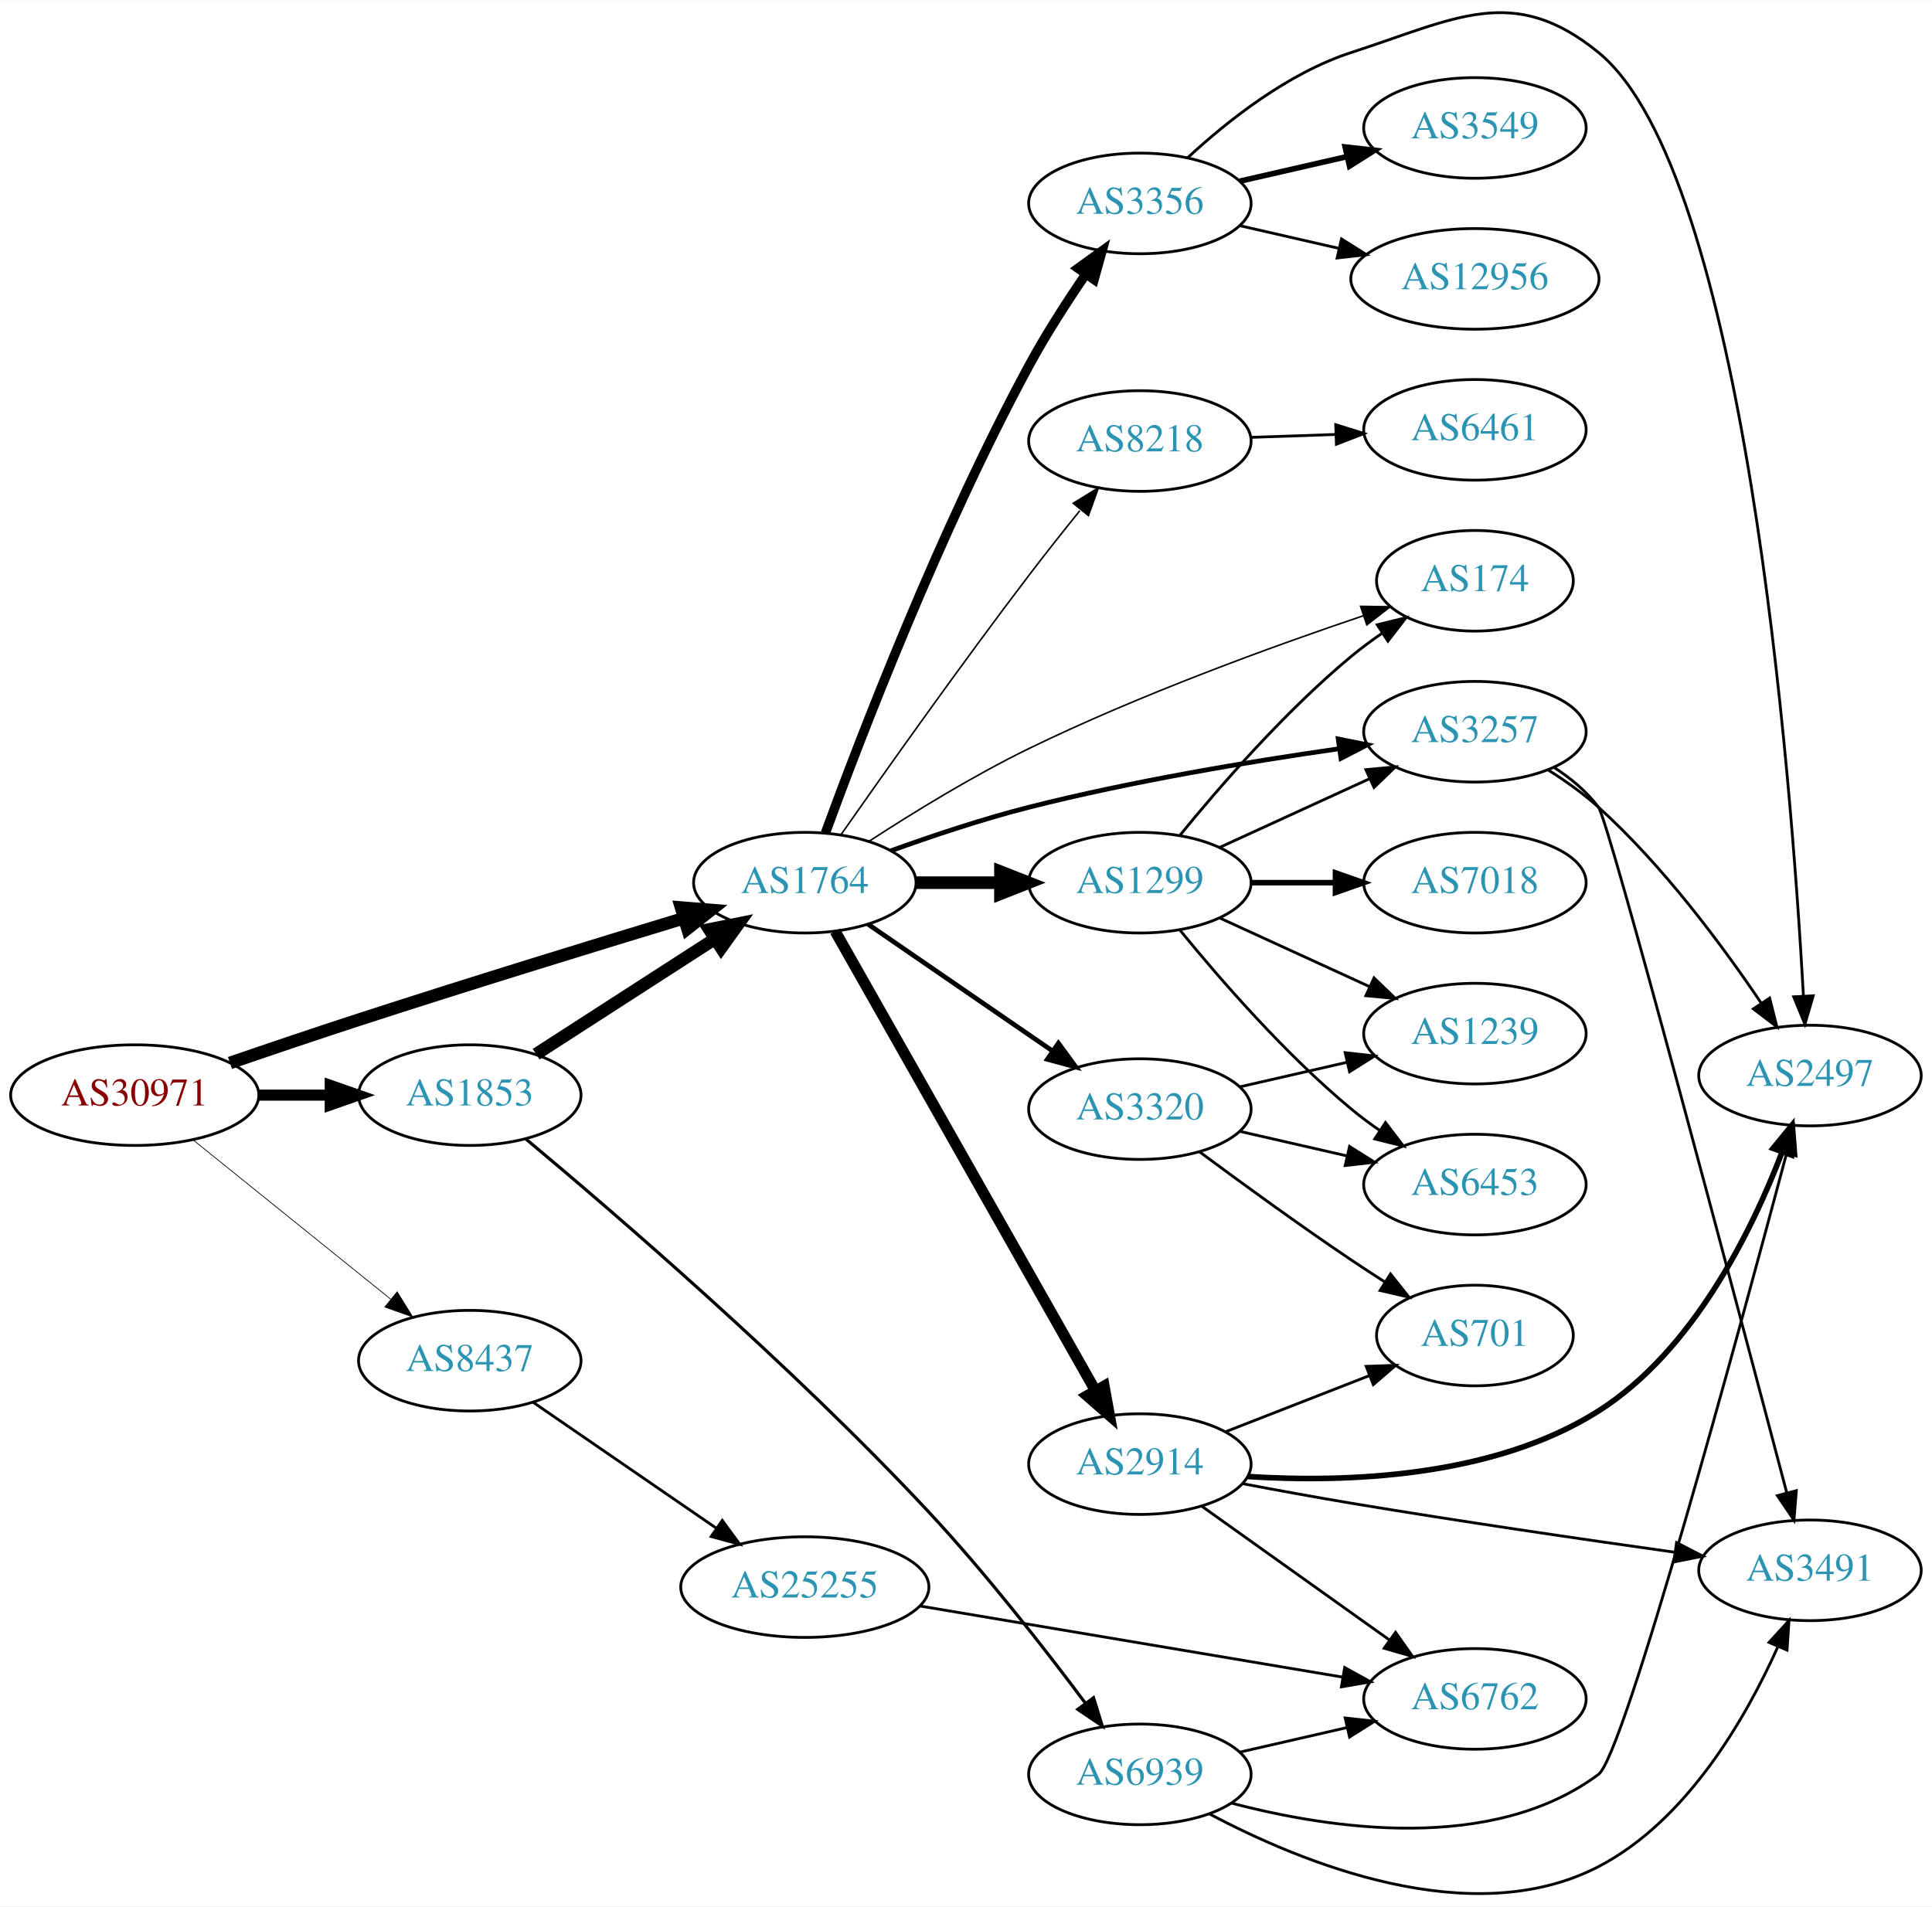
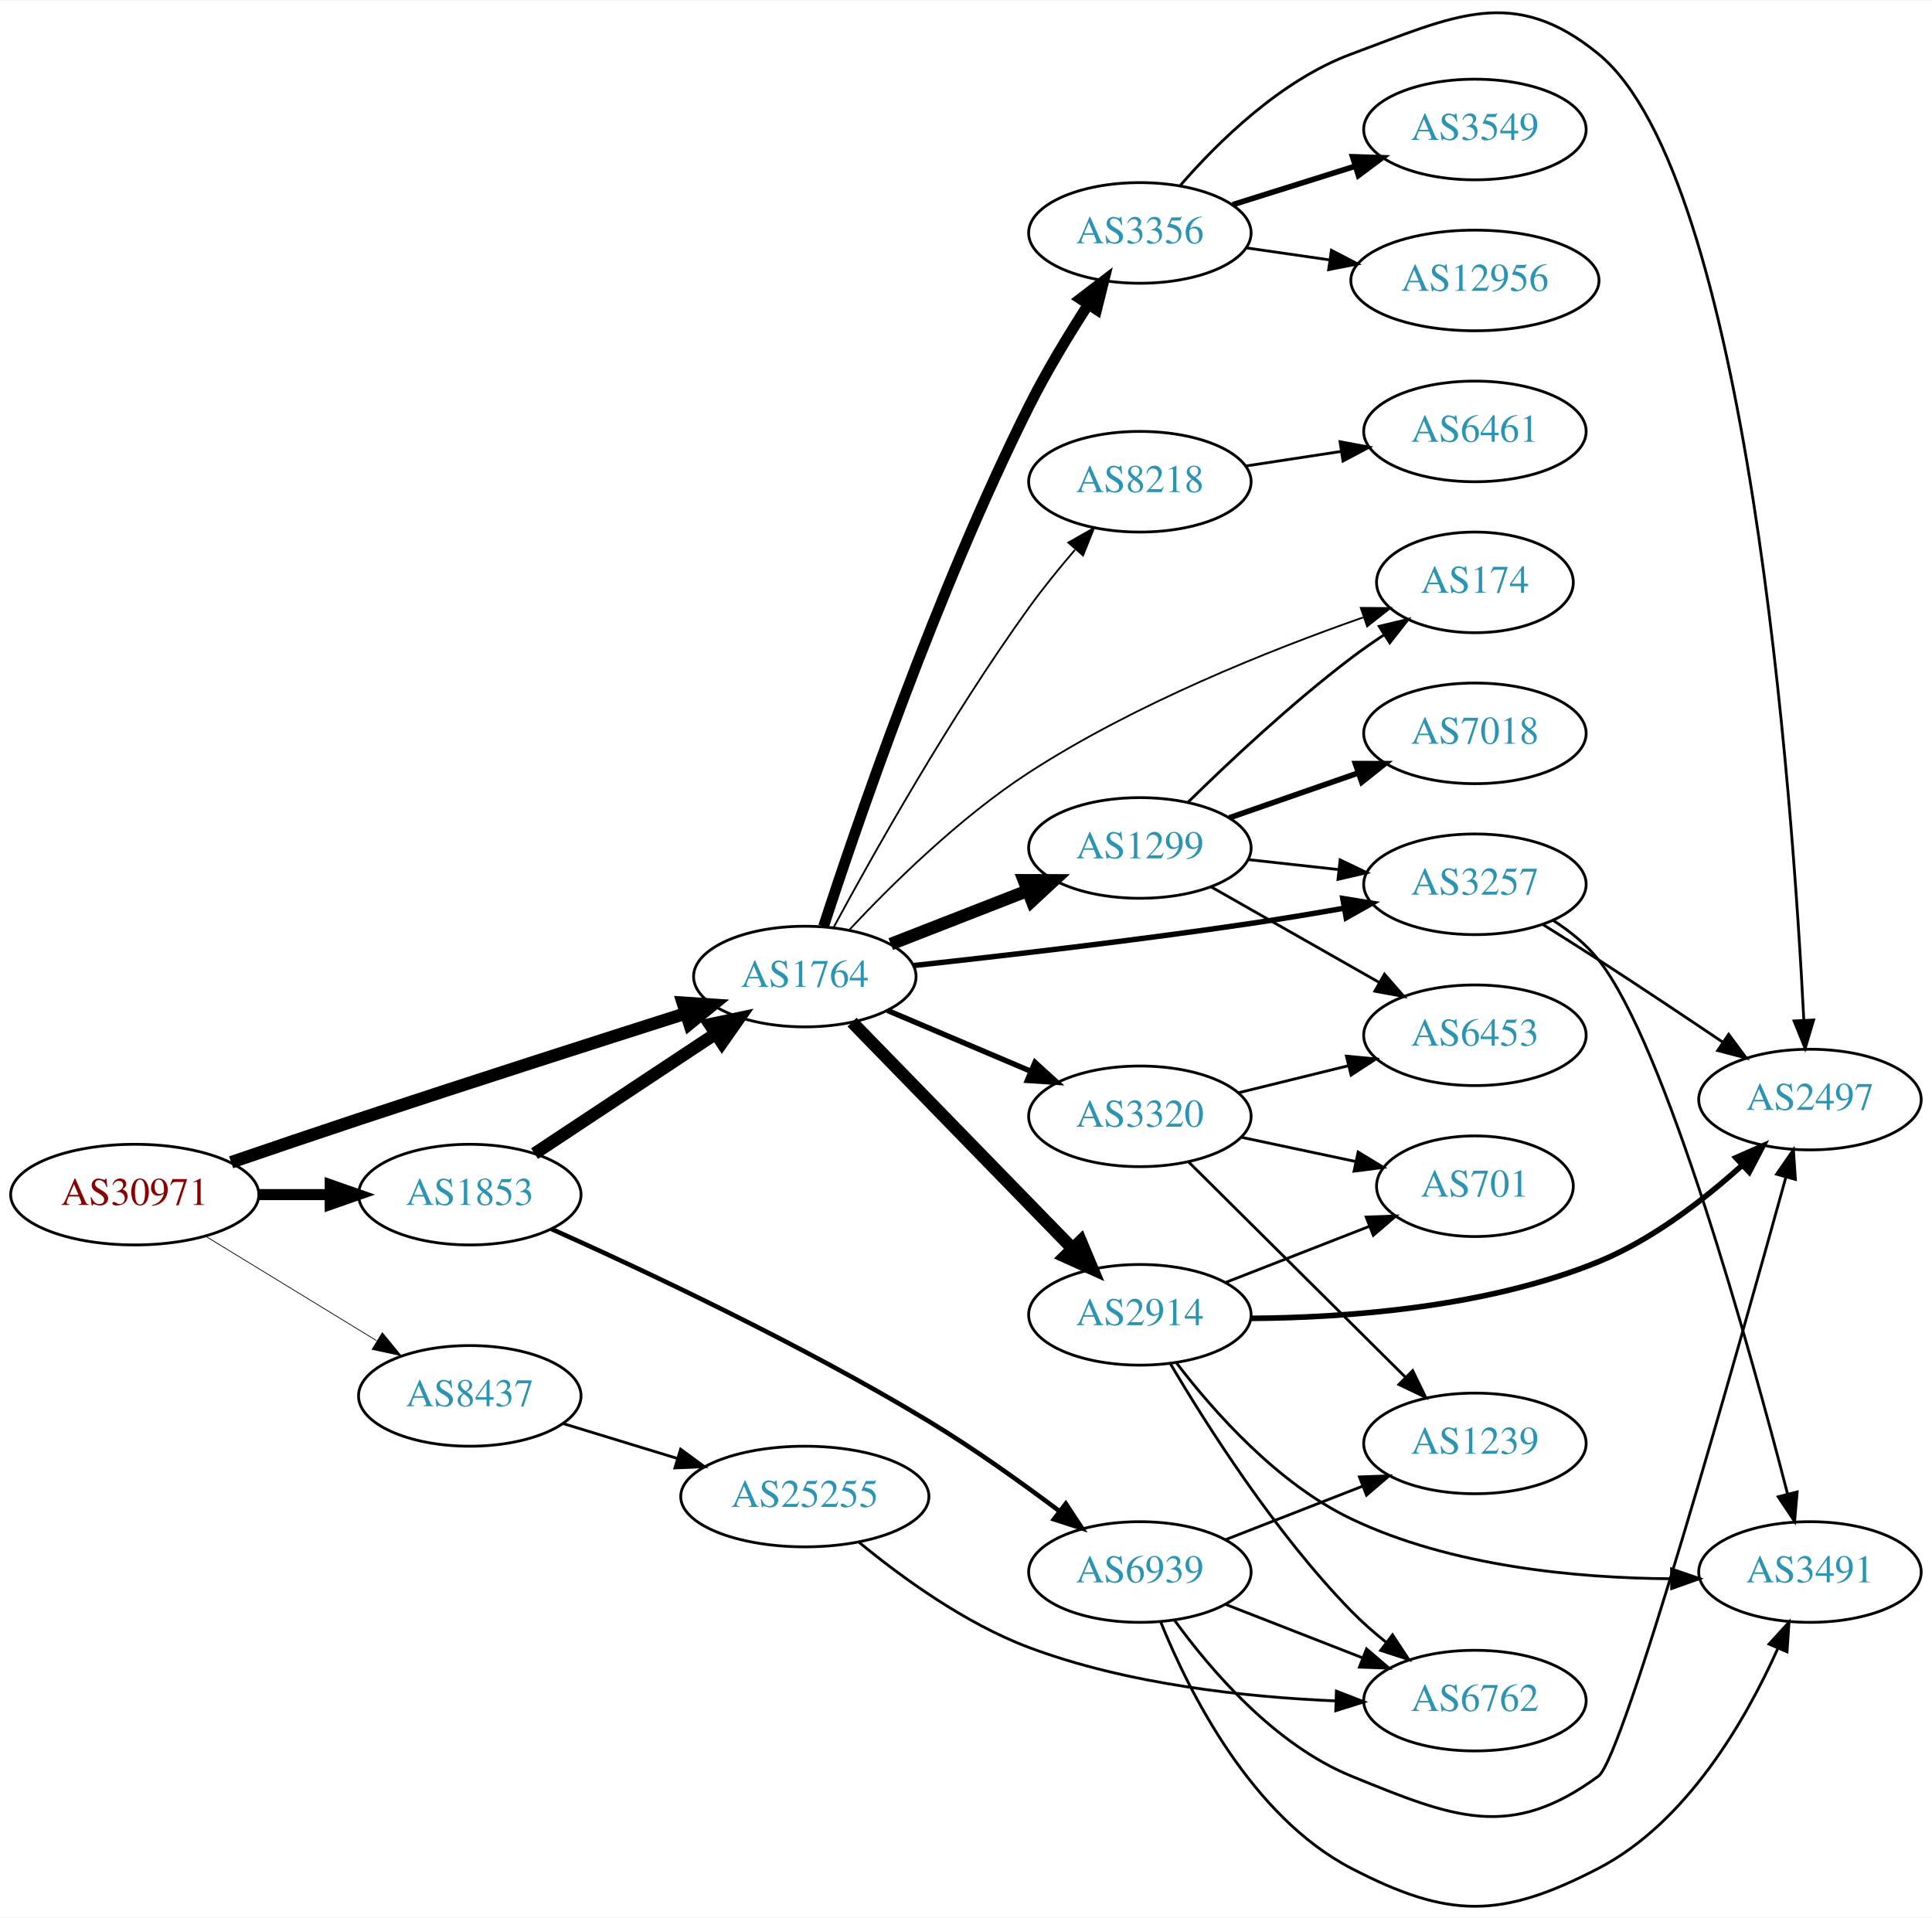
- <svg xmlns="http://www.w3.org/2000/svg" xmlns:xlink="http://www.w3.org/1999/xlink" width="691pt" height="682pt" viewBox="0.00 0.00 691.06 681.82">
-   <g id="graph0" class="graph" transform="scale(1 1) rotate(0) translate(4 677.825)">
-     <polygon fill="white" stroke="none" points="-4,4 -4,-677.825 687.055,-677.825 687.055,4 -4,4" />
+ <svg xmlns="http://www.w3.org/2000/svg" xmlns:xlink="http://www.w3.org/1999/xlink" width="691pt" height="686pt" viewBox="0.00 0.00 691.06 685.73">
+   <g id="graph0" class="graph" transform="scale(1 1) rotate(0) translate(4 681.729)">
+     <polygon fill="white" stroke="none" points="-4,4 -4,-681.729 687.055,-681.729 687.055,4 -4,4" />
    <g id="node1" class="node">
      <g id="a_node1">
        <a xlink:href="/asn/30971" xlink:title="AS30971 ~ Jakob-Haringer-Strasse 8 [AT]">
-           <ellipse fill="#ffffff" stroke="black" cx="44.196" cy="-286.172" rx="44.393" ry="18" />
-           <text text-anchor="middle" x="44.196" y="-282.472" font-family="Times,serif" font-size="14.00" fill="#880000">AS30971</text>
+           <ellipse fill="#ffffff" stroke="black" cx="44.196" cy="-254.57" rx="44.393" ry="18" />
+           <text text-anchor="middle" x="44.196" y="-250.87" font-family="Times,serif" font-size="14.00" fill="#880000">AS30971</text>
        </a>
      </g>
    </g>
    <g id="node2" class="node">
      <g id="a_node2">
        <a xlink:href="/asn/1764" xlink:title="AS1764 ~ NEXTLAYER-AS [AT]">
-           <ellipse fill="#ffffff" stroke="black" cx="283.881" cy="-362.172" rx="39.794" ry="18" />
-           <text text-anchor="middle" x="283.881" y="-358.472" font-family="Times,serif" font-size="14.00" fill="#2c94b3">AS1764</text>
+           <ellipse fill="#ffffff" stroke="black" cx="283.881" cy="-332.57" rx="39.794" ry="18" />
+           <text text-anchor="middle" x="283.881" y="-328.87" font-family="Times,serif" font-size="14.00" fill="#2c94b3">AS1764</text>
        </a>
      </g>
    </g>
    <g id="edge1" class="edge">
-       <path fill="none" stroke="black" stroke-width="4.5" d="M78.263,-297.682C92.436,-302.554 109.195,-308.233 124.392,-313.172 163.566,-325.902 208.437,-339.702 240.412,-349.403" />
-       <polygon fill="black" stroke="black" stroke-width="4.5" points="239.604,-353.273 250.316,-352.402 241.887,-345.736 239.604,-353.273" />
+       <path fill="none" stroke="black" stroke-width="4.5" d="M78.678,-266.128C92.773,-270.956 109.362,-276.59 124.392,-281.57 163.882,-294.654 209.063,-309.146 241.055,-319.327" />
+       <polygon fill="black" stroke="black" stroke-width="4.5" points="240.231,-323.197 250.954,-322.474 242.617,-315.692 240.231,-323.197" />
    </g>
    <g id="node3" class="node">
      <g id="a_node3">
        <a xlink:href="/asn/1853" xlink:title="AS1853 ~ ACOnet Backbone [AT]">
-           <ellipse fill="#ffffff" stroke="black" cx="164.039" cy="-286.172" rx="39.794" ry="18" />
-           <text text-anchor="middle" x="164.039" y="-282.472" font-family="Times,serif" font-size="14.00" fill="#2c94b3">AS1853</text>
+           <ellipse fill="#ffffff" stroke="black" cx="164.039" cy="-254.57" rx="39.794" ry="18" />
+           <text text-anchor="middle" x="164.039" y="-250.87" font-family="Times,serif" font-size="14.00" fill="#2c94b3">AS1853</text>
        </a>
      </g>
    </g>
    <g id="edge2" class="edge">
-       <path fill="none" stroke="black" stroke-width="3.971" d="M88.407,-286.172C96.72,-286.172 105.482,-286.172 113.965,-286.172" />
-       <polygon fill="black" stroke="black" stroke-width="3.971" points="114.123,-289.672 124.123,-286.172 114.123,-282.672 114.123,-289.672" />
+       <path fill="none" stroke="black" stroke-width="3.971" d="M88.407,-254.57C96.72,-254.57 105.482,-254.57 113.965,-254.57" />
+       <polygon fill="black" stroke="black" stroke-width="3.971" points="114.123,-258.07 124.123,-254.57 114.123,-251.07 114.123,-258.07" />
    </g>
    <g id="node4" class="node">
      <g id="a_node4">
        <a xlink:href="/asn/8437" xlink:title="AS8437 ~ Hutchison Drei Austria GmbH [AT]">
-           <ellipse fill="#ffffff" stroke="black" cx="164.039" cy="-191.172" rx="39.794" ry="18" />
-           <text text-anchor="middle" x="164.039" y="-187.472" font-family="Times,serif" font-size="14.00" fill="#2c94b3">AS8437</text>
+           <ellipse fill="#ffffff" stroke="black" cx="164.039" cy="-182.57" rx="39.794" ry="18" />
+           <text text-anchor="middle" x="164.039" y="-178.87" font-family="Times,serif" font-size="14.00" fill="#2c94b3">AS8437</text>
        </a>
      </g>
    </g>
    <g id="edge3" class="edge">
-       <path fill="none" stroke="black" stroke-width="0.265" d="M64.92,-270.271C84.325,-254.627 114.111,-230.615 135.775,-213.15" />
-       <polygon fill="black" stroke="black" stroke-width="0.265" points="138.054,-215.809 143.642,-206.808 133.66,-210.36 138.054,-215.809" />
+       <path fill="none" stroke="black" stroke-width="0.265" d="M69.613,-239.651C87.305,-228.842 111.406,-214.116 130.698,-202.33" />
+       <polygon fill="black" stroke="black" stroke-width="0.265" points="132.748,-205.178 139.457,-196.978 129.099,-199.205 132.748,-205.178" />
    </g>
    <g id="node5" class="node">
      <g id="a_node5">
-         <a xlink:href="/asn/174" xlink:title="AS174 ~ Cogent Communications [US]">
-           <ellipse fill="#ffffff" stroke="black" cx="523.566" cy="-470.172" rx="35.194" ry="18" />
-           <text text-anchor="middle" x="523.566" y="-466.472" font-family="Times,serif" font-size="14.00" fill="#2c94b3">AS174</text>
+         <a xlink:href="/asn/8218" xlink:title="AS8218 ~ legacy Neotelecoms [FR]">
+           <ellipse fill="#ffffff" stroke="black" cx="403.724" cy="-509.57" rx="39.794" ry="18" />
+           <text text-anchor="middle" x="403.724" y="-505.87" font-family="Times,serif" font-size="14.00" fill="#2c94b3">AS8218</text>
        </a>
      </g>
    </g>
    <g id="edge4" class="edge">
-       <path fill="none" stroke="black" stroke-width="0.562" d="M306.798,-376.952C322.366,-387.073 343.987,-400.383 364.077,-410.172 403.626,-429.442 451.047,-446.671 483.65,-457.669" />
-       <polygon fill="black" stroke="black" stroke-width="0.562" points="482.674,-461.033 493.268,-460.878 484.889,-454.393 482.674,-461.033" />
+       <path fill="none" stroke="black" stroke-width="0.643" d="M294.235,-350.249C308.212,-376.148 335.932,-425.559 364.077,-464.57 369.076,-471.499 374.895,-478.663 380.476,-485.183" />
+       <polygon fill="black" stroke="black" stroke-width="0.643" points="378.121,-487.807 387.339,-493.03 383.39,-483.198 378.121,-487.807" />
    </g>
    <g id="node6" class="node">
      <g id="a_node6">
-         <a xlink:href="/asn/3257" xlink:title="AS3257 ~ GTT [DE]">
-           <ellipse fill="#ffffff" stroke="black" cx="523.566" cy="-416.172" rx="39.794" ry="18" />
-           <text text-anchor="middle" x="523.566" y="-412.472" font-family="Times,serif" font-size="14.00" fill="#2c94b3">AS3257</text>
+         <a xlink:href="/asn/2914" xlink:title="AS2914 ~ NTT America, Inc. [US]">
+           <ellipse fill="#ffffff" stroke="black" cx="403.724" cy="-211.57" rx="39.794" ry="18" />
+           <text text-anchor="middle" x="403.724" y="-207.87" font-family="Times,serif" font-size="14.00" fill="#2c94b3">AS2914</text>
        </a>
      </g>
    </g>
    <g id="edge5" class="edge">
-       <path fill="none" stroke="black" stroke-width="1.688" d="M314.627,-373.573C329.339,-378.887 347.463,-384.953 364.077,-389.172 400.779,-398.491 443.091,-405.515 474.759,-410.06" />
-       <polygon fill="black" stroke="black" stroke-width="1.688" points="474.678,-413.583 485.068,-411.506 475.651,-406.651 474.678,-413.583" />
+       <path fill="none" stroke="black" stroke-width="4.5" d="M300.774,-316.251C321.069,-295.413 356.338,-259.198 379.607,-235.306" />
+       <polygon fill="black" stroke="black" stroke-width="4.5" points="382.55,-237.928 386.706,-228.016 376.909,-232.433 382.55,-237.928" />
    </g>
    <g id="node7" class="node">
      <g id="a_node7">
-         <a xlink:href="/asn/3320" xlink:title="AS3320 ~ DTAG [DE]">
-           <ellipse fill="#ffffff" stroke="black" cx="403.724" cy="-281.172" rx="39.794" ry="18" />
-           <text text-anchor="middle" x="403.724" y="-277.472" font-family="Times,serif" font-size="14.00" fill="#2c94b3">AS3320</text>
+         <a xlink:href="/asn/3356" xlink:title="AS3356 ~ Level 3 Parent, LLC [US]">
+           <ellipse fill="#ffffff" stroke="black" cx="403.724" cy="-598.57" rx="39.794" ry="18" />
+           <text text-anchor="middle" x="403.724" y="-594.87" font-family="Times,serif" font-size="14.00" fill="#2c94b3">AS3356</text>
        </a>
      </g>
    </g>
    <g id="edge6" class="edge">
-       <path fill="none" stroke="black" stroke-width="1.688" d="M306.495,-347.315C324.984,-334.607 351.798,-316.176 372.427,-301.996" />
-       <polygon fill="black" stroke="black" stroke-width="1.688" points="374.589,-304.757 380.848,-296.208 370.624,-298.989 374.589,-304.757" />
+       <path fill="none" stroke="black" stroke-width="3.857" d="M290.582,-350.512C302.331,-386.631 330.932,-470.314 364.077,-536.57 370.24,-548.888 378.128,-561.912 385.169,-572.827" />
+       <polygon fill="black" stroke="black" stroke-width="3.857" points="382.411,-575.002 390.828,-581.437 388.26,-571.158 382.411,-575.002" />
    </g>
    <g id="node8" class="node">
      <g id="a_node8">
-         <a xlink:href="/asn/3356" xlink:title="AS3356 ~ Level 3 Parent, LLC [US]">
-           <ellipse fill="#ffffff" stroke="black" cx="403.724" cy="-605.172" rx="39.794" ry="18" />
-           <text text-anchor="middle" x="403.724" y="-601.472" font-family="Times,serif" font-size="14.00" fill="#2c94b3">AS3356</text>
+         <a xlink:href="/asn/1299" xlink:title="AS1299 ~ Telia Carrier [EU]">
+           <ellipse fill="#ffffff" stroke="black" cx="403.724" cy="-378.57" rx="39.794" ry="18" />
+           <text text-anchor="middle" x="403.724" y="-374.87" font-family="Times,serif" font-size="14.00" fill="#2c94b3">AS1299</text>
        </a>
      </g>
    </g>
    <g id="edge7" class="edge">
-       <path fill="none" stroke="black" stroke-width="3.375" d="M291.269,-380.017C303.564,-413.613 332.146,-488.18 364.077,-547.172 370.091,-558.283 377.629,-569.979 384.446,-579.934" />
-       <polygon fill="black" stroke="black" stroke-width="3.375" points="381.604,-581.977 390.195,-588.176 387.345,-577.972 381.604,-581.977" />
+       <path fill="none" stroke="black" stroke-width="4.5" d="M314.618,-344.178C329.412,-349.952 347.489,-357.009 363.41,-363.224" />
+       <polygon fill="black" stroke="black" stroke-width="4.5" points="362.249,-366.997 372.997,-366.966 365.113,-359.662 362.249,-366.997" />
    </g>
    <g id="node9" class="node">
      <g id="a_node9">
-         <a xlink:href="/asn/1299" xlink:title="AS1299 ~ Telia Carrier [EU]">
-           <ellipse fill="#ffffff" stroke="black" cx="403.724" cy="-362.172" rx="39.794" ry="18" />
-           <text text-anchor="middle" x="403.724" y="-358.472" font-family="Times,serif" font-size="14.00" fill="#2c94b3">AS1299</text>
+         <a xlink:href="/asn/3320" xlink:title="AS3320 ~ DTAG [DE]">
+           <ellipse fill="#ffffff" stroke="black" cx="403.724" cy="-282.57" rx="39.794" ry="18" />
+           <text text-anchor="middle" x="403.724" y="-278.87" font-family="Times,serif" font-size="14.00" fill="#2c94b3">AS3320</text>
        </a>
      </g>
    </g>
    <g id="edge8" class="edge">
-       <path fill="none" stroke="black" stroke-width="4.5" d="M323.794,-362.172C333.347,-362.172 343.697,-362.172 353.659,-362.172" />
-       <polygon fill="black" stroke="black" stroke-width="4.5" points="353.852,-366.109 363.852,-362.172 353.852,-358.234 353.852,-366.109" />
+       <path fill="none" stroke="black" stroke-width="1.929" d="M313.408,-320.466C328.782,-313.943 347.958,-305.807 364.596,-298.747" />
+       <polygon fill="black" stroke="black" stroke-width="1.929" points="366.213,-301.863 374.052,-294.735 363.479,-295.419 366.213,-301.863" />
    </g>
    <g id="node10" class="node">
      <g id="a_node10">
-         <a xlink:href="/asn/8218" xlink:title="AS8218 ~ legacy Neotelecoms [FR]">
-           <ellipse fill="#ffffff" stroke="black" cx="403.724" cy="-520.172" rx="39.794" ry="18" />
-           <text text-anchor="middle" x="403.724" y="-516.472" font-family="Times,serif" font-size="14.00" fill="#2c94b3">AS8218</text>
+         <a xlink:href="/asn/3257" xlink:title="AS3257 ~ GTT [DE]">
+           <ellipse fill="#ffffff" stroke="black" cx="523.566" cy="-365.57" rx="39.794" ry="18" />
+           <text text-anchor="middle" x="523.566" y="-361.87" font-family="Times,serif" font-size="14.00" fill="#2c94b3">AS3257</text>
        </a>
      </g>
    </g>
    <g id="edge9" class="edge">
-       <path fill="none" stroke="black" stroke-width="0.562" d="M296.944,-379.529C312.233,-401.386 339.552,-439.973 364.077,-472.172 369.855,-479.757 376.294,-487.879 382.233,-495.244" />
-       <polygon fill="black" stroke="black" stroke-width="0.562" points="379.887,-497.907 388.907,-503.465 385.321,-493.495 379.887,-497.907" />
+       <path fill="none" stroke="black" stroke-width="1.929" d="M322.747,-336.51C354.905,-340 402.251,-345.476 443.37,-351.57 454.151,-353.168 465.72,-355.093 476.594,-356.997" />
+       <polygon fill="black" stroke="black" stroke-width="1.929" points="476.301,-360.499 486.759,-358.805 477.526,-353.608 476.301,-360.499" />
    </g>
    <g id="node11" class="node">
      <g id="a_node11">
-         <a xlink:href="/asn/2914" xlink:title="AS2914 ~ NTT America, Inc. [US]">
-           <ellipse fill="#ffffff" stroke="black" cx="403.724" cy="-154.172" rx="39.794" ry="18" />
-           <text text-anchor="middle" x="403.724" y="-150.472" font-family="Times,serif" font-size="14.00" fill="#2c94b3">AS2914</text>
+         <a xlink:href="/asn/174" xlink:title="AS174 ~ Cogent Communications [US]">
+           <ellipse fill="#ffffff" stroke="black" cx="523.566" cy="-473.57" rx="35.194" ry="18" />
+           <text text-anchor="middle" x="523.566" y="-469.87" font-family="Times,serif" font-size="14.00" fill="#2c94b3">AS174</text>
        </a>
      </g>
    </g>
    <g id="edge10" class="edge">
-       <path fill="none" stroke="black" stroke-width="3.938" d="M294.726,-344.795C315.391,-308.319 363.398,-223.584 387.844,-180.436" />
-       <polygon fill="black" stroke="black" stroke-width="3.938" points="390.94,-182.071 392.824,-171.645 384.85,-178.62 390.94,-182.071" />
-     </g>
-     <g id="edge29" class="edge">
-       <path fill="none" stroke="black" stroke-width="4.5" d="M187.76,-300.825C205.937,-312.548 231.619,-329.111 251.717,-342.073" />
-       <polygon fill="black" stroke="black" stroke-width="4.5" points="249.692,-345.452 260.23,-347.563 253.96,-338.834 249.692,-345.452" />
+       <path fill="none" stroke="black" stroke-width="0.643" d="M299.629,-349.105C314.619,-365.156 339.127,-389.401 364.077,-405.57 401.991,-430.14 450.271,-449.37 483.527,-461.019" />
+       <polygon fill="black" stroke="black" stroke-width="0.643" points="482.742,-464.45 493.337,-464.388 485.016,-457.83 482.742,-464.45" />
+     </g>
+     <g id="edge28" class="edge">
+       <path fill="none" stroke="black" stroke-width="4.5" d="M187.204,-269.241C205.44,-281.312 231.498,-298.559 251.816,-312.008" />
+       <polygon fill="black" stroke="black" stroke-width="4.5" points="249.903,-315.463 260.415,-317.699 254.249,-308.896 249.903,-315.463" />
    </g>
    <g id="node22" class="node">
      <g id="a_node22">
        <a xlink:href="/asn/6939" xlink:title="AS6939 ~ Hurricane Electric LLC [US]">
-           <ellipse fill="#ffffff" stroke="black" cx="403.724" cy="-43.172" rx="39.794" ry="18" />
-           <text text-anchor="middle" x="403.724" y="-39.472" font-family="Times,serif" font-size="14.00" fill="#2c94b3">AS6939</text>
-         </a>
-       </g>
-     </g>
-     <g id="edge30" class="edge">
-       <path fill="none" stroke="black" stroke-width="1.125" d="M184.029,-270.54C215.402,-244.347 279.422,-189.321 328.077,-137.172 348.634,-115.138 369.784,-88.005 384.299,-68.563" />
-       <polygon fill="black" stroke="black" stroke-width="1.125" points="387.147,-70.598 390.283,-60.478 381.52,-66.433 387.147,-70.598" />
+           <ellipse fill="#ffffff" stroke="black" cx="403.724" cy="-119.57" rx="39.794" ry="18" />
+           <text text-anchor="middle" x="403.724" y="-115.87" font-family="Times,serif" font-size="14.00" fill="#2c94b3">AS6939</text>
+         </a>
+       </g>
+     </g>
+     <g id="edge29" class="edge">
+       <path fill="none" stroke="black" stroke-width="1.636" d="M193.186,-242.305C226.287,-227.494 282.5,-201.119 328.077,-173.57 344.174,-163.84 361.234,-151.655 374.975,-141.323" />
+       <polygon fill="black" stroke="black" stroke-width="1.636" points="377.225,-144.009 383.063,-135.168 372.986,-138.439 377.225,-144.009" />
    </g>
    <g id="node23" class="node">
      <g id="a_node23">
        <a xlink:href="/asn/25255" xlink:title="AS25255 ~ ==&gt; TELE2 AUSTRIA &lt;== [AT]">
-           <ellipse fill="#ffffff" stroke="black" cx="283.881" cy="-110.172" rx="44.393" ry="18" />
-           <text text-anchor="middle" x="283.881" y="-106.472" font-family="Times,serif" font-size="14.00" fill="#2c94b3">AS25255</text>
+           <ellipse fill="#ffffff" stroke="black" cx="283.881" cy="-146.57" rx="44.393" ry="18" />
+           <text text-anchor="middle" x="283.881" y="-142.87" font-family="Times,serif" font-size="14.00" fill="#2c94b3">AS25255</text>
        </a>
      </g>
    </g>
    <g id="edge34" class="edge">
-       <path fill="none" stroke="black" d="M186.653,-176.315C205.025,-163.687 231.618,-145.408 252.195,-131.264" />
-       <polygon fill="black" stroke="black" points="254.345,-134.033 260.603,-125.484 250.38,-128.265 254.345,-134.033" />
+       <path fill="none" stroke="black" d="M197.552,-172.637C210.16,-168.786 224.803,-164.312 238.362,-160.17" />
+       <polygon fill="black" stroke="black" points="239.458,-163.495 247.999,-157.226 237.413,-156.801 239.458,-163.495" />
    </g>
    <g id="node12" class="node">
      <g id="a_node12">
-         <a xlink:href="/asn/3491" xlink:title="AS3491 ~ PCCW Global, Inc. [US]">
-           <ellipse fill="#ffffff" stroke="black" cx="643.409" cy="-116.172" rx="39.794" ry="18" />
-           <text text-anchor="middle" x="643.409" y="-112.472" font-family="Times,serif" font-size="14.00" fill="#2c94b3">AS3491</text>
+         <a xlink:href="/asn/6461" xlink:title="AS6461 ~ Zayo Bandwidth [US]">
+           <ellipse fill="#ffffff" stroke="black" cx="523.566" cy="-527.57" rx="39.794" ry="18" />
+           <text text-anchor="middle" x="523.566" y="-523.87" font-family="Times,serif" font-size="14.00" fill="#2c94b3">AS6461</text>
        </a>
      </g>
    </g>
    <g id="edge11" class="edge">
-       <path fill="none" stroke="black" d="M551.756,-403.483C557.738,-399.614 563.54,-394.848 567.762,-389.172 571.519,-384.121 617.117,-212.135 635.143,-143.78" />
-       <polygon fill="black" stroke="black" points="638.528,-144.671 637.692,-134.109 631.759,-142.887 638.528,-144.671" />
-     </g>
-     <g id="node13" class="node">
-       <g id="a_node13">
-         <a xlink:href="/asn/2497" xlink:title="AS2497 ~ Internet Initiative Japan Inc. [JP]">
-           <ellipse fill="#ffffff" stroke="black" cx="643.409" cy="-293.172" rx="39.794" ry="18" />
-           <text text-anchor="middle" x="643.409" y="-289.472" font-family="Times,serif" font-size="14.00" fill="#2c94b3">AS2497</text>
-         </a>
-       </g>
-     </g>
-     <g id="edge12" class="edge">
-       <path fill="none" stroke="black" d="M549.845,-402.442C556.013,-398.547 562.379,-394.031 567.762,-389.172 590.834,-368.347 612.056,-339.726 625.925,-319.163" />
-       <polygon fill="black" stroke="black" points="628.982,-320.886 631.582,-310.615 623.145,-317.023 628.982,-320.886" />
-     </g>
-     <g id="node14" class="node">
-       <g id="a_node14">
-         <a xlink:href="/asn/701" xlink:title="AS701 ~ UUNET [US]">
-           <ellipse fill="#ffffff" stroke="black" cx="523.566" cy="-200.172" rx="35.194" ry="18" />
-           <text text-anchor="middle" x="523.566" y="-196.472" font-family="Times,serif" font-size="14.00" fill="#2c94b3">AS701</text>
-         </a>
-       </g>
-     </g>
-     <g id="edge13" class="edge">
-       <path fill="none" stroke="black" d="M425.054,-265.895C439.916,-254.868 460.661,-239.765 479.37,-227.172 483.188,-224.602 487.238,-221.962 491.268,-219.386" />
-       <polygon fill="black" stroke="black" points="493.372,-222.196 499.962,-213.9 489.637,-216.276 493.372,-222.196" />
+       <path fill="none" stroke="black" d="M441.687,-515.216C452.436,-516.858 464.323,-518.673 475.6,-520.396" />
+       <polygon fill="black" stroke="black" points="475.321,-523.894 485.735,-521.944 476.378,-516.974 475.321,-523.894" />
    </g>
    <g id="node15" class="node">
      <g id="a_node15">
-         <a xlink:href="/asn/1239" xlink:title="AS1239 ~ Sprint [US]">
-           <ellipse fill="#ffffff" stroke="black" cx="523.566" cy="-308.172" rx="39.794" ry="18" />
-           <text text-anchor="middle" x="523.566" y="-304.472" font-family="Times,serif" font-size="14.00" fill="#2c94b3">AS1239</text>
-         </a>
-       </g>
-     </g>
-     <g id="edge14" class="edge">
-       <path fill="none" stroke="black" d="M439.443,-289.127C451.443,-291.876 465.064,-294.997 477.756,-297.905" />
-       <polygon fill="black" stroke="black" points="477.159,-301.359 487.688,-300.18 478.722,-294.535 477.159,-301.359" />
-     </g>
-     <g id="node16" class="node">
-       <g id="a_node16">
-         <a xlink:href="/asn/6453" xlink:title="AS6453 ~ TATA COMMUNICATIONS (AMERICA) INC [US]">
-           <ellipse fill="#ffffff" stroke="black" cx="523.566" cy="-254.172" rx="39.794" ry="18" />
-           <text text-anchor="middle" x="523.566" y="-250.472" font-family="Times,serif" font-size="14.00" fill="#2c94b3">AS6453</text>
-         </a>
-       </g>
-     </g>
-     <g id="edge15" class="edge">
-       <path fill="none" stroke="black" d="M439.443,-273.217C451.443,-270.467 465.064,-267.347 477.756,-264.438" />
-       <polygon fill="black" stroke="black" points="478.722,-267.808 487.688,-262.163 477.159,-260.985 478.722,-267.808" />
-     </g>
-     <g id="edge23" class="edge">
-       <path fill="none" stroke="black" d="M420.779,-621.478C434.84,-634.512 456.545,-651.781 479.37,-659.172 516.745,-671.273 537.334,-684.02 567.762,-659.172 620.173,-616.372 636.739,-400.14 641.073,-321.672" />
-       <polygon fill="black" stroke="black" points="644.575,-321.717 641.605,-311.547 637.585,-321.349 644.575,-321.717" />
+         <a xlink:href="/asn/701" xlink:title="AS701 ~ UUNET [US]">
+           <ellipse fill="#ffffff" stroke="black" cx="523.566" cy="-257.57" rx="35.194" ry="18" />
+           <text text-anchor="middle" x="523.566" y="-253.87" font-family="Times,serif" font-size="14.00" fill="#2c94b3">AS701</text>
+         </a>
+       </g>
+     </g>
+     <g id="edge26" class="edge">
+       <path fill="none" stroke="black" d="M434.46,-223.178C450.078,-229.274 469.354,-236.799 485.891,-243.254" />
+       <polygon fill="black" stroke="black" points="484.674,-246.536 495.262,-246.912 487.22,-240.015 484.674,-246.536" />
    </g>
    <g id="node18" class="node">
      <g id="a_node18">
+         <a xlink:href="/asn/2497" xlink:title="AS2497 ~ Internet Initiative Japan Inc. [JP]">
+           <ellipse fill="#ffffff" stroke="black" cx="643.409" cy="-288.57" rx="39.794" ry="18" />
+           <text text-anchor="middle" x="643.409" y="-284.87" font-family="Times,serif" font-size="14.00" fill="#2c94b3">AS2497</text>
+         </a>
+       </g>
+     </g>
+     <g id="edge24" class="edge">
+       <path fill="none" stroke="black" stroke-width="2" d="M443.4,-210.308C477.382,-210.524 527.54,-214.117 567.762,-230.57 586.936,-238.413 605.35,-252.623 619.092,-265.014" />
+       <polygon fill="black" stroke="black" stroke-width="2" points="616.915,-267.77 626.613,-272.037 621.693,-262.654 616.915,-267.77" />
+     </g>
+     <g id="node20" class="node">
+       <g id="a_node20">
+         <a xlink:href="/asn/3491" xlink:title="AS3491 ~ PCCW Global, Inc. [US]">
+           <ellipse fill="#ffffff" stroke="black" cx="643.409" cy="-119.57" rx="39.794" ry="18" />
+           <text text-anchor="middle" x="643.409" y="-115.87" font-family="Times,serif" font-size="14.00" fill="#2c94b3">AS3491</text>
+         </a>
+       </g>
+     </g>
+     <g id="edge25" class="edge">
+       <path fill="none" stroke="black" d="M416.806,-194.385C430.015,-177.088 452.867,-151.214 479.37,-138.57 515.149,-121.501 560.186,-117.372 593.854,-117.16" />
+       <polygon fill="black" stroke="black" points="593.898,-120.661 603.915,-117.21 593.933,-113.661 593.898,-120.661" />
+     </g>
+     <g id="node21" class="node">
+       <g id="a_node21">
+         <a xlink:href="/asn/6762" xlink:title="AS6762 ~ TELECOM ITALIA SPARKLE S.p.A. [IT]">
+           <ellipse fill="#ffffff" stroke="black" cx="523.566" cy="-73.57" rx="39.794" ry="18" />
+           <text text-anchor="middle" x="523.566" y="-69.87" font-family="Times,serif" font-size="14.00" fill="#2c94b3">AS6762</text>
+         </a>
+       </g>
+     </g>
+     <g id="edge27" class="edge">
+       <path fill="none" stroke="black" d="M414.598,-194.154C427.643,-172.045 452.169,-133.433 479.37,-105.57 483.105,-101.745 487.331,-98.029 491.641,-94.566" />
+       <polygon fill="black" stroke="black" points="494.093,-97.097 499.928,-88.253 489.852,-91.529 494.093,-97.097" />
+     </g>
+     <g id="node17" class="node">
+       <g id="a_node17">
        <a xlink:href="/asn/3549" xlink:title="AS3549 ~ Level 3 Parent, LLC [US]">
-           <ellipse fill="#ffffff" stroke="black" cx="523.566" cy="-632.172" rx="39.794" ry="18" />
-           <text text-anchor="middle" x="523.566" y="-628.472" font-family="Times,serif" font-size="14.00" fill="#2c94b3">AS3549</text>
-         </a>
-       </g>
-     </g>
-     <g id="edge21" class="edge">
-       <path fill="none" stroke="black" stroke-width="2" d="M439.443,-613.127C451.443,-615.876 465.064,-618.997 477.756,-621.905" />
-       <polygon fill="black" stroke="black" stroke-width="2" points="477.159,-625.359 487.688,-624.18 478.722,-618.535 477.159,-625.359" />
+           <ellipse fill="#ffffff" stroke="black" cx="523.566" cy="-635.57" rx="39.794" ry="18" />
+           <text text-anchor="middle" x="523.566" y="-631.87" font-family="Times,serif" font-size="14.00" fill="#2c94b3">AS3549</text>
+         </a>
+       </g>
+     </g>
+     <g id="edge19" class="edge">
+       <path fill="none" stroke="black" stroke-width="2" d="M436.925,-608.68C450.435,-612.922 466.323,-617.911 480.721,-622.432" />
+       <polygon fill="black" stroke="black" stroke-width="2" points="479.815,-625.815 490.404,-625.472 481.912,-619.137 479.815,-625.815" />
+     </g>
+     <g id="edge20" class="edge">
+       <path fill="none" stroke="black" d="M418.045,-615.411C431.569,-631.025 454.075,-653.211 479.37,-662.57 516.215,-676.202 537.386,-687.482 567.762,-662.57 621.303,-618.659 637.185,-396.837 641.204,-317.138" />
+       <polygon fill="black" stroke="black" points="644.713,-317.024 641.695,-306.868 637.721,-316.69 644.713,-317.024" />
    </g>
    <g id="node19" class="node">
      <g id="a_node19">
        <a xlink:href="/asn/12956" xlink:title="AS12956 ~ TELXIUS [ES]">
-           <ellipse fill="#ffffff" stroke="black" cx="523.566" cy="-578.172" rx="44.393" ry="18" />
-           <text text-anchor="middle" x="523.566" y="-574.472" font-family="Times,serif" font-size="14.00" fill="#2c94b3">AS12956</text>
-         </a>
-       </g>
+           <ellipse fill="#ffffff" stroke="black" cx="523.566" cy="-581.57" rx="44.393" ry="18" />
+           <text text-anchor="middle" x="523.566" y="-577.87" font-family="Times,serif" font-size="14.00" fill="#2c94b3">AS12956</text>
+         </a>
+       </g>
+     </g>
+     <g id="edge21" class="edge">
+       <path fill="none" stroke="black" d="M441.687,-593.238C451.204,-591.865 461.613,-590.363 471.701,-588.908" />
+       <polygon fill="black" stroke="black" points="472.24,-592.366 481.638,-587.474 471.24,-585.438 472.24,-592.366" />
+     </g>
+     <g id="edge13" class="edge">
+       <path fill="none" stroke="black" d="M442.334,-374.421C452.645,-373.283 463.962,-372.035 474.763,-370.843" />
+       <polygon fill="black" stroke="black" points="475.353,-374.3 484.909,-369.724 474.586,-367.342 475.353,-374.3" />
+     </g>
+     <g id="edge15" class="edge">
+       <path fill="none" stroke="black" d="M420.872,-394.866C435.509,-409.241 457.997,-430.365 479.37,-446.57 483.037,-449.35 486.998,-452.115 490.981,-454.757" />
+       <polygon fill="black" stroke="black" points="489.325,-457.853 499.633,-460.301 493.102,-451.959 489.325,-457.853" />
+     </g>
+     <g id="node13" class="node">
+       <g id="a_node13">
+         <a xlink:href="/asn/7018" xlink:title="AS7018 ~ AT&amp;T Services, Inc. [US]">
+           <ellipse fill="#ffffff" stroke="black" cx="523.566" cy="-419.57" rx="39.794" ry="18" />
+           <text text-anchor="middle" x="523.566" y="-415.87" font-family="Times,serif" font-size="14.00" fill="#2c94b3">AS7018</text>
+         </a>
+       </g>
+     </g>
+     <g id="edge12" class="edge">
+       <path fill="none" stroke="black" stroke-width="2" d="M435.686,-389.342C449.782,-394.247 466.659,-400.118 481.772,-405.377" />
+       <polygon fill="black" stroke="black" stroke-width="2" points="480.807,-408.747 491.402,-408.727 483.108,-402.136 480.807,-408.747" />
+     </g>
+     <g id="node14" class="node">
+       <g id="a_node14">
+         <a xlink:href="/asn/6453" xlink:title="AS6453 ~ TATA COMMUNICATIONS (AMERICA) INC [US]">
+           <ellipse fill="#ffffff" stroke="black" cx="523.566" cy="-311.57" rx="39.794" ry="18" />
+           <text text-anchor="middle" x="523.566" y="-307.87" font-family="Times,serif" font-size="14.00" fill="#2c94b3">AS6453</text>
+         </a>
+       </g>
+     </g>
+     <g id="edge14" class="edge">
+       <path fill="none" stroke="black" d="M429.141,-364.687C446.6,-354.761 470.301,-341.286 489.462,-330.392" />
+       <polygon fill="black" stroke="black" points="491.217,-333.42 498.181,-325.435 487.757,-327.335 491.217,-333.42" />
+     </g>
+     <g id="edge18" class="edge">
+       <path fill="none" stroke="black" d="M438.809,-290.958C451.159,-293.997 465.291,-297.475 478.385,-300.697" />
+       <polygon fill="black" stroke="black" points="477.603,-304.109 488.15,-303.1 479.276,-297.312 477.603,-304.109" />
+     </g>
+     <g id="edge16" class="edge">
+       <path fill="none" stroke="black" d="M440.08,-275.069C452.938,-272.341 467.589,-269.233 480.939,-266.401" />
+       <polygon fill="black" stroke="black" points="481.788,-269.799 490.844,-264.3 480.335,-262.951 481.788,-269.799" />
+     </g>
+     <g id="node16" class="node">
+       <g id="a_node16">
+         <a xlink:href="/asn/1239" xlink:title="AS1239 ~ Sprint [US]">
+           <ellipse fill="#ffffff" stroke="black" cx="523.566" cy="-165.57" rx="39.794" ry="18" />
+           <text text-anchor="middle" x="523.566" y="-161.87" font-family="Times,serif" font-size="14.00" fill="#2c94b3">AS1239</text>
+         </a>
+       </g>
+     </g>
+     <g id="edge17" class="edge">
+       <path fill="none" stroke="black" d="M421.109,-266.302C441.223,-246.331 475.498,-212.302 498.578,-189.386" />
+       <polygon fill="black" stroke="black" points="501.31,-191.607 505.94,-182.077 496.378,-186.639 501.31,-191.607" />
+     </g>
+     <g id="edge23" class="edge">
+       <path fill="none" stroke="black" d="M547.966,-351.131C554.407,-347.105 561.377,-342.702 567.762,-338.57 582.479,-329.045 598.66,-318.247 612.184,-309.13" />
+       <polygon fill="black" stroke="black" points="614.32,-311.911 620.645,-303.411 610.4,-306.111 614.32,-311.911" />
    </g>
    <g id="edge22" class="edge">
-       <path fill="none" stroke="black" d="M439.443,-597.217C450.582,-594.665 463.117,-591.793 475.01,-589.068" />
-       <polygon fill="black" stroke="black" points="475.838,-592.469 484.804,-586.824 474.275,-585.646 475.838,-592.469" />
-     </g>
-     <g id="edge19" class="edge">
-       <path fill="none" stroke="black" d="M418.143,-379.236C432.257,-396.546 455.672,-423.516 479.37,-443.172 482.833,-446.044 486.626,-448.841 490.48,-451.479" />
-       <polygon fill="black" stroke="black" points="488.623,-454.446 498.913,-456.969 492.442,-448.58 488.623,-454.446" />
-     </g>
-     <g id="edge18" class="edge">
-       <path fill="none" stroke="black" d="M432.353,-374.832C448.31,-382.144 468.58,-391.433 485.863,-399.353" />
-       <polygon fill="black" stroke="black" points="484.562,-402.606 495.111,-403.59 487.478,-396.243 484.562,-402.606" />
-     </g>
-     <g id="edge17" class="edge">
-       <path fill="none" stroke="black" d="M432.353,-349.511C448.31,-342.199 468.58,-332.91 485.863,-324.991" />
-       <polygon fill="black" stroke="black" points="487.478,-328.101 495.111,-320.753 484.562,-321.737 487.478,-328.101" />
-     </g>
-     <g id="edge20" class="edge">
-       <path fill="none" stroke="black" d="M418.143,-345.107C432.257,-327.797 455.672,-300.827 479.37,-281.172 482.587,-278.504 486.087,-275.901 489.658,-273.43" />
-       <polygon fill="black" stroke="black" points="491.581,-276.354 498.014,-267.936 487.735,-270.505 491.581,-276.354" />
-     </g>
-     <g id="node17" class="node">
-       <g id="a_node17">
-         <a xlink:href="/asn/7018" xlink:title="AS7018 ~ AT&amp;T Services, Inc. [US]">
-           <ellipse fill="#ffffff" stroke="black" cx="523.566" cy="-362.172" rx="39.794" ry="18" />
-           <text text-anchor="middle" x="523.566" y="-358.472" font-family="Times,serif" font-size="14.00" fill="#2c94b3">AS7018</text>
-         </a>
-       </g>
-     </g>
-     <g id="edge16" class="edge">
-       <path fill="none" stroke="black" stroke-width="2" d="M443.636,-362.172C453.19,-362.172 463.539,-362.172 473.502,-362.172" />
-       <polygon fill="black" stroke="black" stroke-width="2" points="473.695,-365.672 483.695,-362.172 473.694,-358.672 473.695,-365.672" />
-     </g>
-     <g id="node20" class="node">
-       <g id="a_node20">
-         <a xlink:href="/asn/6461" xlink:title="AS6461 ~ Zayo Bandwidth [US]">
-           <ellipse fill="#ffffff" stroke="black" cx="523.566" cy="-524.172" rx="39.794" ry="18" />
-           <text text-anchor="middle" x="523.566" y="-520.472" font-family="Times,serif" font-size="14.00" fill="#2c94b3">AS6461</text>
-         </a>
-       </g>
-     </g>
-     <g id="edge24" class="edge">
-       <path fill="none" stroke="black" d="M443.31,-521.481C453.076,-521.813 463.693,-522.173 473.887,-522.519" />
-       <polygon fill="black" stroke="black" points="473.781,-526.018 483.894,-522.859 474.018,-519.022 473.781,-526.018" />
-     </g>
-     <g id="edge25" class="edge">
-       <path fill="none" stroke="black" d="M440.364,-147.192C452.7,-144.855 466.626,-142.304 479.37,-140.172 518.2,-133.675 562.394,-127.228 594.965,-122.655" />
-       <polygon fill="black" stroke="black" points="595.691,-126.087 605.111,-121.238 594.723,-119.155 595.691,-126.087" />
-     </g>
-     <g id="edge26" class="edge">
-       <path fill="none" stroke="black" stroke-width="2" d="M442.398,-149.727C477.554,-147.504 530.1,-149.287 567.762,-173.172 601.533,-194.588 622.559,-237.374 633.381,-265.639" />
-       <polygon fill="black" stroke="black" stroke-width="2" points="630.199,-267.131 636.911,-275.329 636.777,-264.735 630.199,-267.131" />
-     </g>
-     <g id="edge27" class="edge">
-       <path fill="none" stroke="black" d="M434.46,-165.779C450.078,-171.876 469.354,-179.4 485.891,-185.855" />
-       <polygon fill="black" stroke="black" points="484.674,-189.138 495.262,-189.514 487.22,-182.617 484.674,-189.138" />
-     </g>
-     <g id="node21" class="node">
-       <g id="a_node21">
-         <a xlink:href="/asn/6762" xlink:title="AS6762 ~ TELECOM ITALIA SPARKLE S.p.A. [IT]">
-           <ellipse fill="#ffffff" stroke="black" cx="523.566" cy="-70.172" rx="39.794" ry="18" />
-           <text text-anchor="middle" x="523.566" y="-66.472" font-family="Times,serif" font-size="14.00" fill="#2c94b3">AS6762</text>
-         </a>
-       </g>
-     </g>
-     <g id="edge28" class="edge">
-       <path fill="none" stroke="black" d="M425.792,-139.154C444.527,-125.799 472.119,-106.132 493.051,-91.21" />
-       <polygon fill="black" stroke="black" points="495.172,-93.997 501.284,-85.342 491.109,-88.297 495.172,-93.997" />
+       <path fill="none" stroke="black" d="M551.511,-352.694C557.5,-348.83 563.367,-344.114 567.762,-338.57 591.809,-308.238 621.955,-199.459 635.389,-147.536" />
+       <polygon fill="black" stroke="black" points="638.828,-148.215 637.92,-137.659 632.047,-146.477 638.828,-148.215" />
+     </g>
+     <g id="edge30" class="edge">
+       <path fill="none" stroke="black" d="M434.46,-131.178C449.254,-136.952 467.332,-144.009 483.253,-150.224" />
+       <polygon fill="black" stroke="black" points="482.251,-153.59 492.839,-153.966 484.796,-147.069 482.251,-153.59" />
    </g>
    <g id="edge32" class="edge">
-       <path fill="none" stroke="black" d="M428.478,-29.106C461.477,-11.558 522.262,13.437 567.762,-10.172 599.334,-26.553 620.371,-63.1 631.85,-88.675" />
-       <polygon fill="black" stroke="black" points="628.773,-90.384 635.918,-98.207 635.212,-87.636 628.773,-90.384" />
+       <path fill="none" stroke="black" d="M416.051,-102.411C428.95,-84.596 451.843,-57.793 479.37,-46.57 515.748,-31.739 536.153,-23.241 567.762,-46.57 576.645,-53.126 617.55,-198.399 634.753,-260.655" />
+       <polygon fill="black" stroke="black" points="631.458,-261.873 637.489,-270.583 638.206,-260.013 631.458,-261.873" />
+     </g>
+     <g id="edge33" class="edge">
+       <path fill="none" stroke="black" d="M411.215,-101.606C421.362,-76.556 443.608,-32.126 479.37,-13.57 514.241,4.523 532.892,4.523 567.762,-13.57 599.334,-29.951 620.371,-66.498 631.85,-92.074" />
+       <polygon fill="black" stroke="black" points="628.773,-93.782 635.918,-101.606 635.212,-91.034 628.773,-93.782" />
    </g>
    <g id="edge31" class="edge">
-       <path fill="none" stroke="black" d="M436.395,-32.931C472.024,-23.535 529.856,-14.93 567.762,-43.172 576.923,-49.997 618.013,-201.36 635.012,-265.185" />
-       <polygon fill="black" stroke="black" points="631.666,-266.225 637.617,-274.991 638.432,-264.427 631.666,-266.225" />
-     </g>
-     <g id="edge33" class="edge">
-       <path fill="none" stroke="black" d="M439.443,-51.127C451.443,-53.876 465.064,-56.997 477.756,-59.905" />
-       <polygon fill="black" stroke="black" points="477.159,-63.358 487.688,-62.18 478.722,-56.535 477.159,-63.358" />
+       <path fill="none" stroke="black" d="M434.46,-107.962C449.254,-102.187 467.332,-95.131 483.253,-88.916" />
+       <polygon fill="black" stroke="black" points="484.796,-92.071 492.839,-85.174 482.251,-85.55 484.796,-92.071" />
    </g>
    <g id="edge35" class="edge">
-       <path fill="none" stroke="black" d="M324.932,-103.431C366.787,-96.388 432.372,-85.35 476.383,-77.944" />
-       <polygon fill="black" stroke="black" points="476.973,-81.394 486.253,-76.283 475.811,-74.491 476.973,-81.394" />
+       <path fill="none" stroke="black" d="M303.27,-130.21C318.46,-117.692 341.173,-101.162 364.077,-92.57 399.314,-79.352 441.766,-74.811 473.863,-73.461" />
+       <polygon fill="black" stroke="black" points="474.019,-76.957 483.897,-73.127 473.787,-69.961 474.019,-76.957" />
    </g>
  </g>
</svg>
